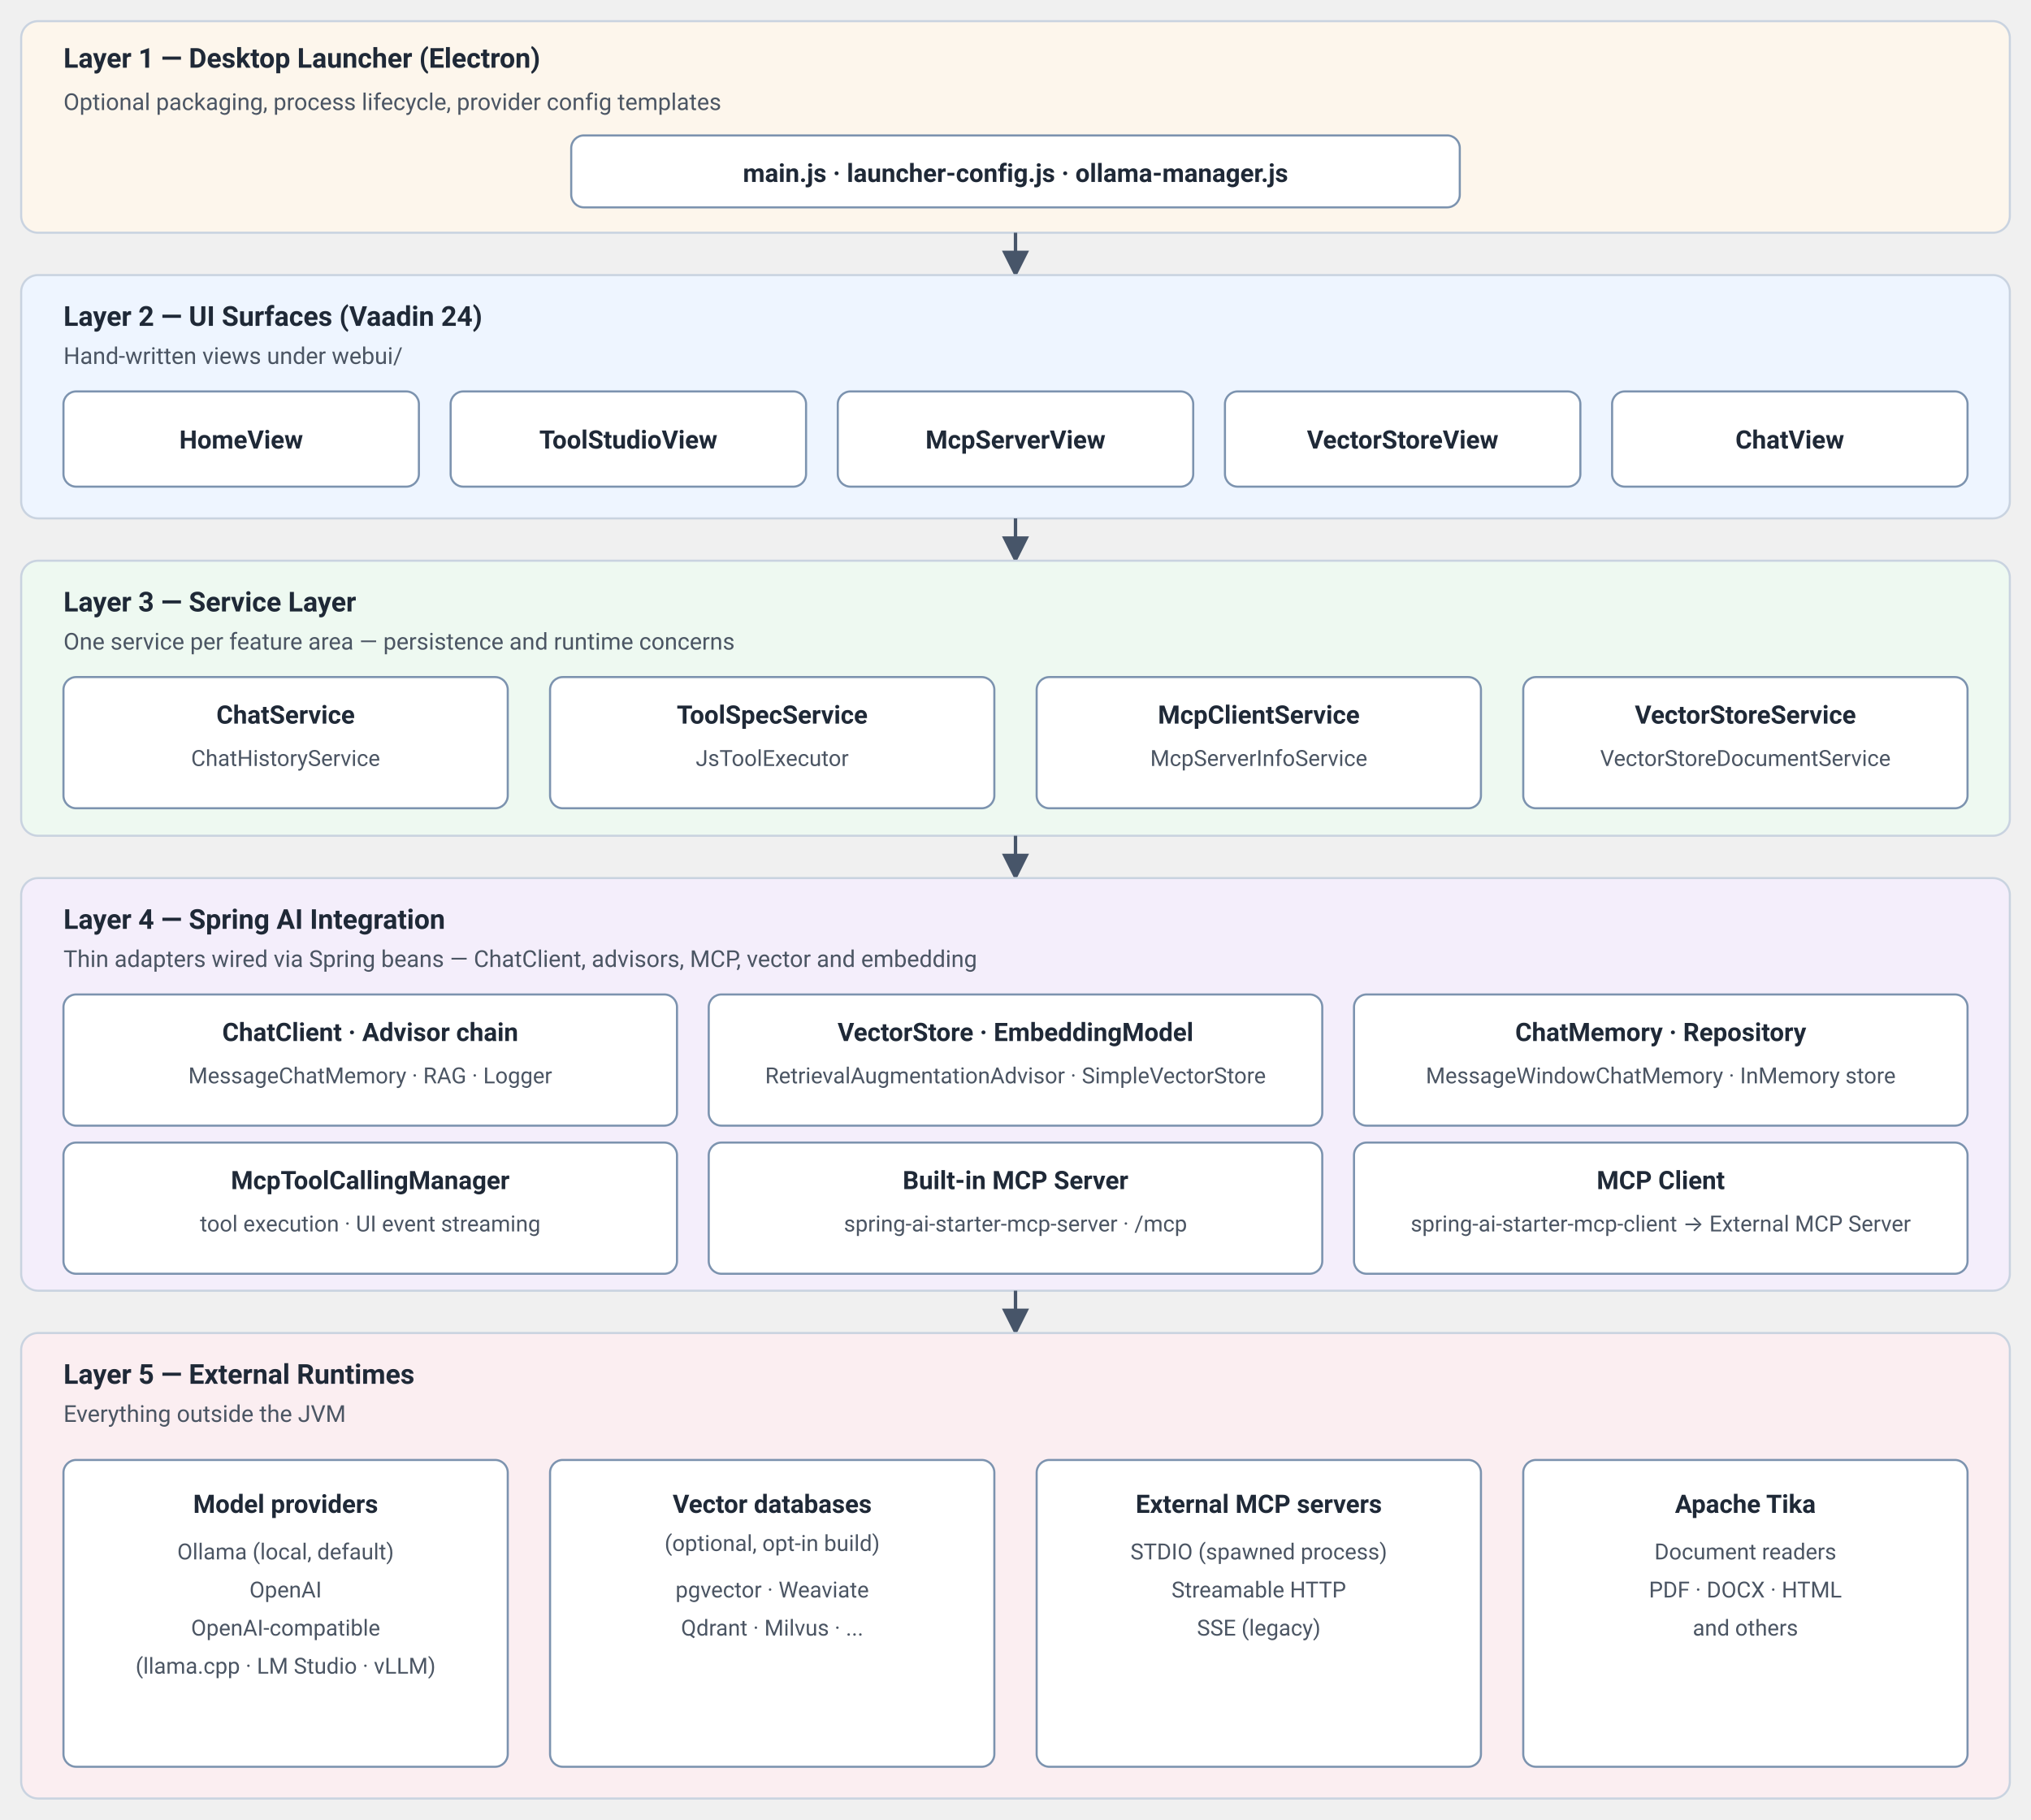
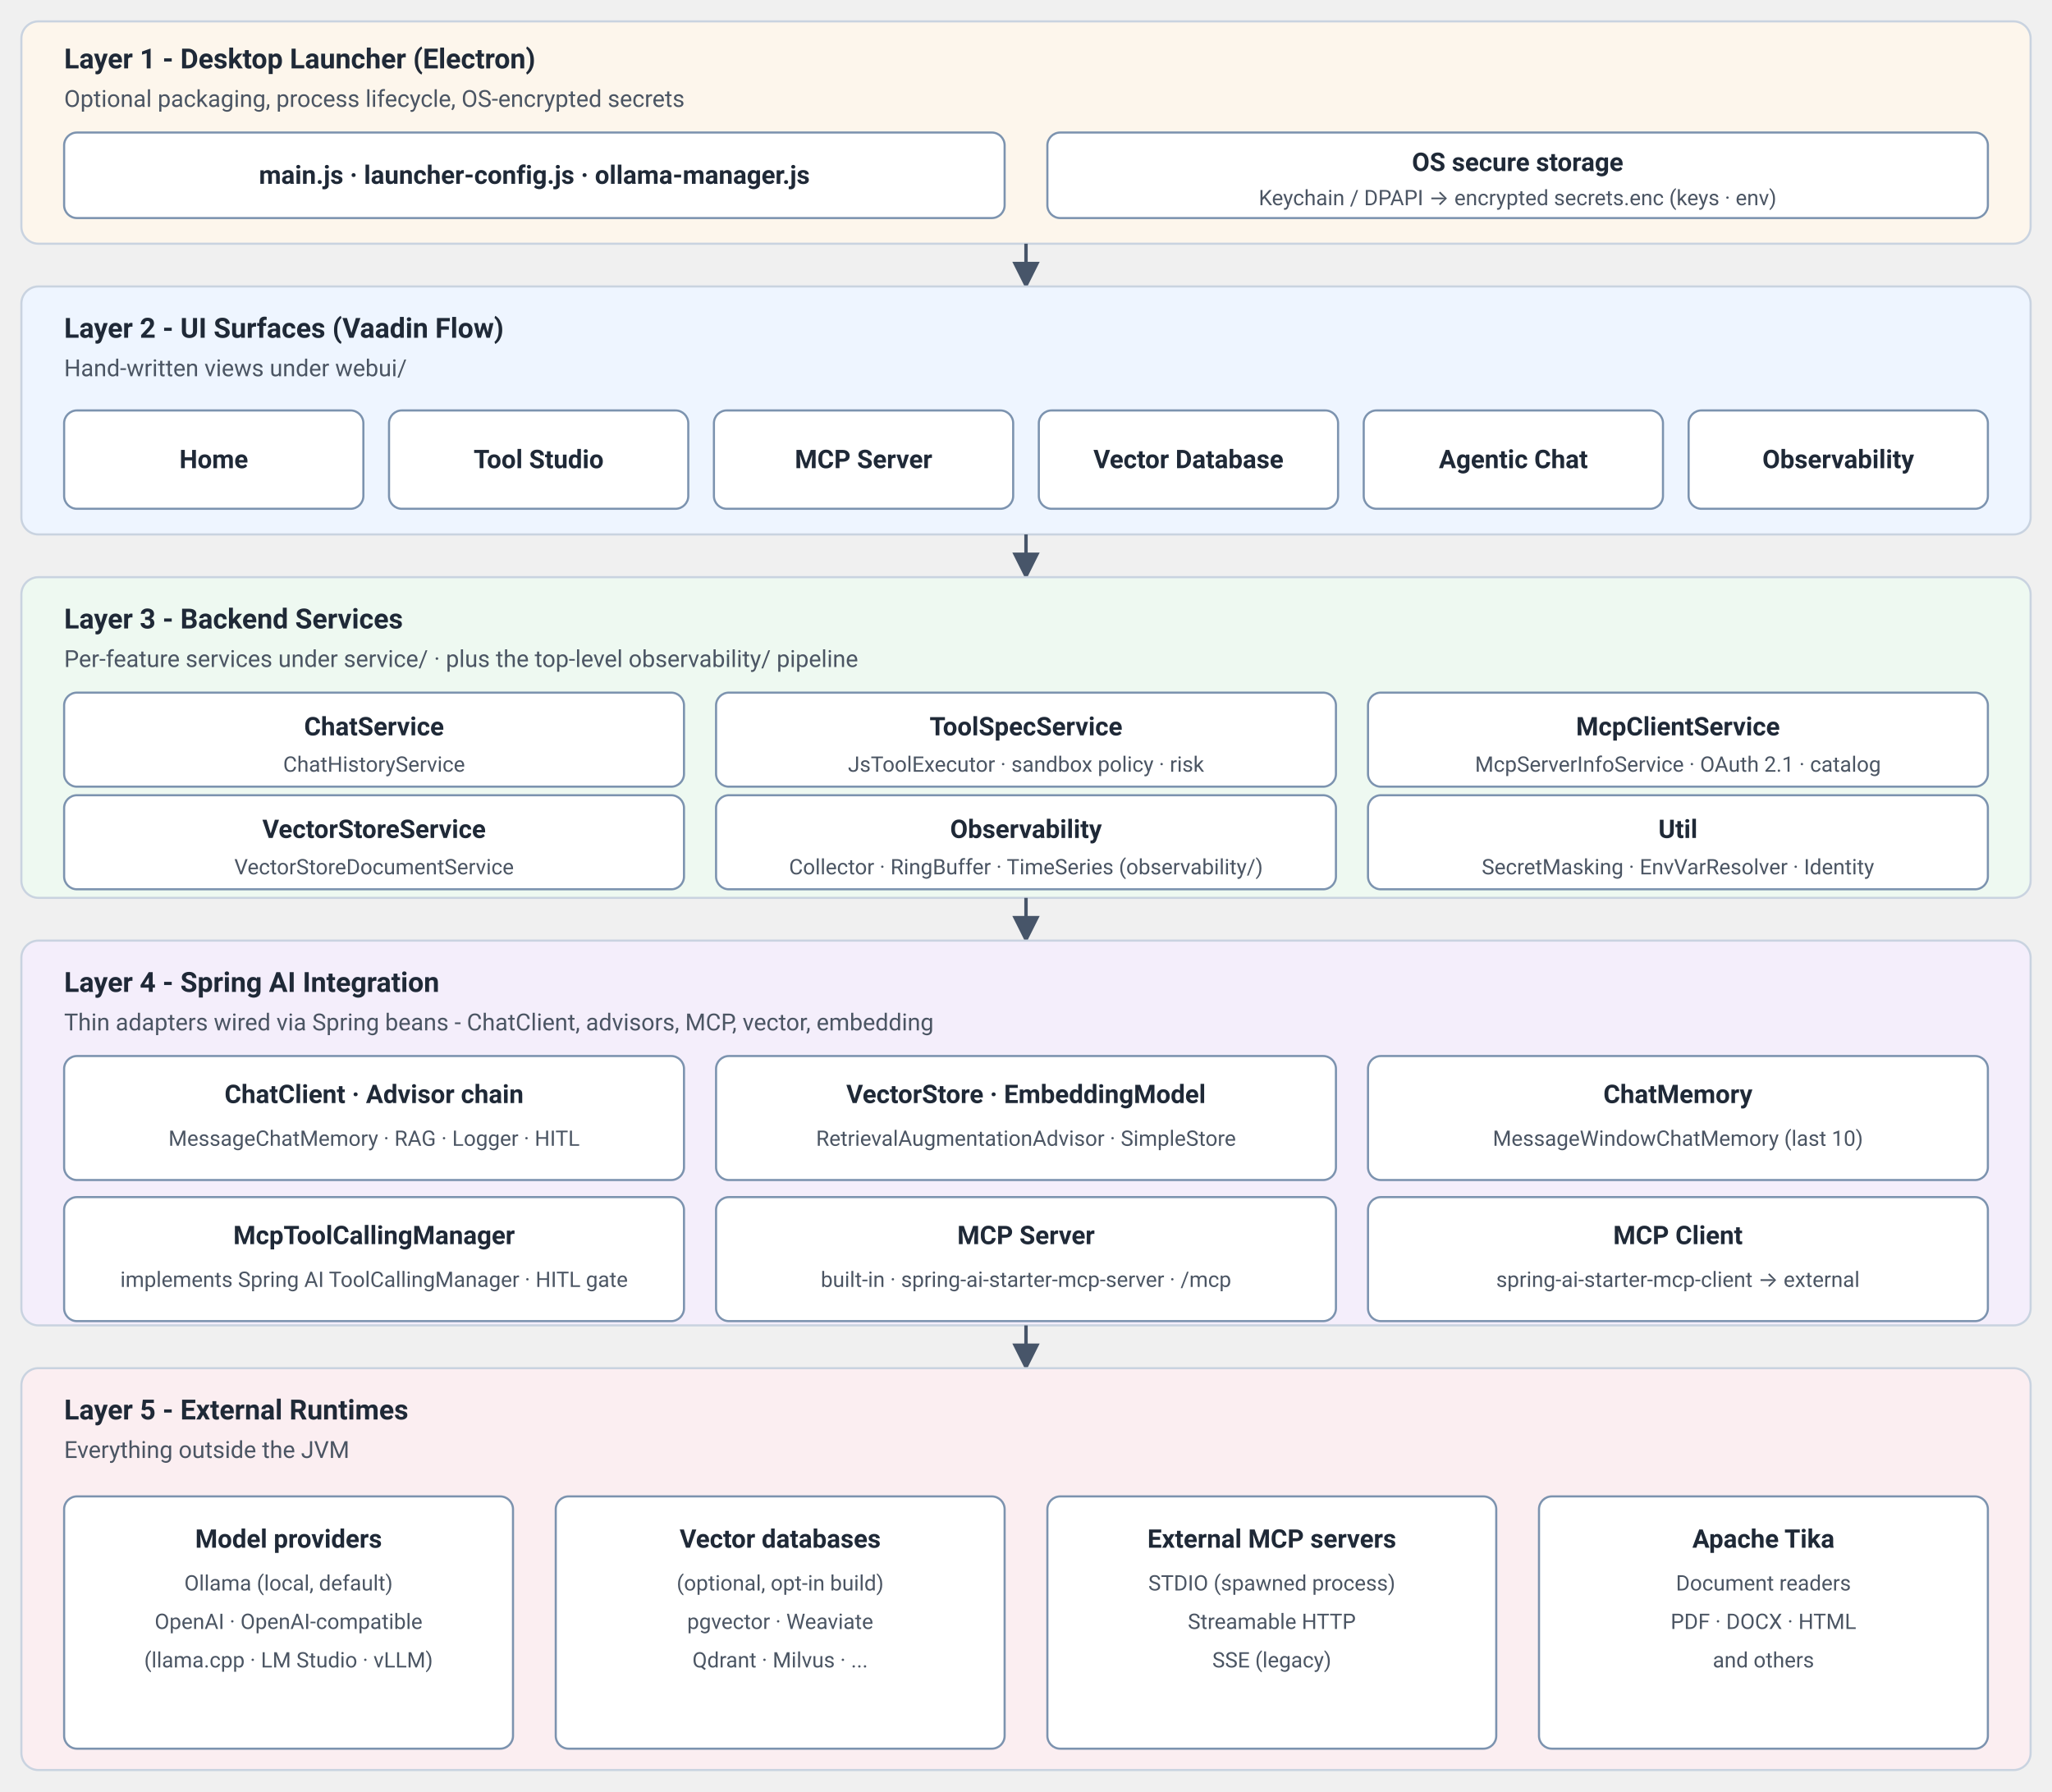
- <svg xmlns="http://www.w3.org/2000/svg" viewBox="0 0 960 860" role="img" aria-label="Spring AI Playground runtime layers">
+ <svg xmlns="http://www.w3.org/2000/svg" viewBox="0 0 960 838" role="img" aria-label="Spring AI Playground runtime layers">
  <defs>
    <style>
      .band { stroke: #c9d3e0; stroke-width: 1; }
      .band-1 { fill: #fdf6ec; }
      .band-2 { fill: #eef5ff; }
      .band-3 { fill: #eef9f1; }
      .band-4 { fill: #f4eefb; }
      .band-5 { fill: #fbeef1; }
      .layer-title { font: 600 13px -apple-system, BlinkMacSystemFont, 'Segoe UI', Roboto, sans-serif; fill: #1f2937; }
      .layer-sub { font: 400 11px -apple-system, BlinkMacSystemFont, 'Segoe UI', Roboto, sans-serif; fill: #4b5563; }
      .box { fill: #ffffff; stroke: #7c93af; stroke-width: 1; }
      .box-label { font: 600 12px -apple-system, BlinkMacSystemFont, 'Segoe UI', Roboto, sans-serif; fill: #1f2937; text-anchor: middle; }
-       .box-sub { font: 400 10.5px -apple-system, BlinkMacSystemFont, 'Segoe UI', Roboto, sans-serif; fill: #4b5563; text-anchor: middle; }
+       .box-sub { font: 400 10px -apple-system, BlinkMacSystemFont, 'Segoe UI', Roboto, sans-serif; fill: #4b5563; text-anchor: middle; }
      .arrow { stroke: #475569; stroke-width: 1.6; fill: none; marker-end: url(#arrowhead); }
    </style>
    <marker id="arrowhead" viewBox="0 0 10 10" refX="9" refY="5" markerWidth="8" markerHeight="8" orient="auto-start-reverse">
      <path d="M0,0 L10,5 L0,10 z" fill="#475569" />
    </marker>
  </defs>
-   <rect class="band band-1" x="10" y="10" width="940" height="100" rx="8" ry="8" />
-   <text class="layer-title" x="30" y="32">Layer 1 — Desktop Launcher (Electron)</text>
-   <text class="layer-sub" x="30" y="52">Optional packaging, process lifecycle, provider config templates</text>
-   <rect class="box" x="270" y="64" width="420" height="34" rx="6" ry="6" />
-   <text class="box-label" x="480" y="86">main.js · launcher-config.js · ollama-manager.js</text>
-   <path class="arrow" d="M480,110 L480,130" />
-   <rect class="band band-2" x="10" y="130" width="940" height="115" rx="8" ry="8" />
-   <text class="layer-title" x="30" y="154">Layer 2 — UI Surfaces (Vaadin 24)</text>
-   <text class="layer-sub" x="30" y="172">Hand-written views under webui/</text>
-   <rect class="box" x="30" y="185" width="168" height="45" rx="6" ry="6" />
-   <text class="box-label" x="114" y="212">HomeView</text>
-   <rect class="box" x="213" y="185" width="168" height="45" rx="6" ry="6" />
-   <text class="box-label" x="297" y="212">ToolStudioView</text>
-   <rect class="box" x="396" y="185" width="168" height="45" rx="6" ry="6" />
-   <text class="box-label" x="480" y="212">McpServerView</text>
-   <rect class="box" x="579" y="185" width="168" height="45" rx="6" ry="6" />
-   <text class="box-label" x="663" y="212">VectorStoreView</text>
-   <rect class="box" x="762" y="185" width="168" height="45" rx="6" ry="6" />
-   <text class="box-label" x="846" y="212">ChatView</text>
-   <path class="arrow" d="M480,245 L480,265" />
-   <rect class="band band-3" x="10" y="265" width="940" height="130" rx="8" ry="8" />
-   <text class="layer-title" x="30" y="289">Layer 3 — Service Layer</text>
-   <text class="layer-sub" x="30" y="307">One service per feature area — persistence and runtime concerns</text>
-   <rect class="box" x="30" y="320" width="210" height="62" rx="6" ry="6" />
-   <text class="box-label" x="135" y="342">ChatService</text>
-   <text class="box-sub" x="135" y="362">ChatHistoryService</text>
-   <rect class="box" x="260" y="320" width="210" height="62" rx="6" ry="6" />
-   <text class="box-label" x="365" y="342">ToolSpecService</text>
-   <text class="box-sub" x="365" y="362">JsToolExecutor</text>
-   <rect class="box" x="490" y="320" width="210" height="62" rx="6" ry="6" />
-   <text class="box-label" x="595" y="342">McpClientService</text>
-   <text class="box-sub" x="595" y="362">McpServerInfoService</text>
-   <rect class="box" x="720" y="320" width="210" height="62" rx="6" ry="6" />
-   <text class="box-label" x="825" y="342">VectorStoreService</text>
-   <text class="box-sub" x="825" y="362">VectorStoreDocumentService</text>
-   <path class="arrow" d="M480,395 L480,415" />
-   <rect class="band band-4" x="10" y="415" width="940" height="195" rx="8" ry="8" />
-   <text class="layer-title" x="30" y="439">Layer 4 — Spring AI Integration</text>
-   <text class="layer-sub" x="30" y="457">Thin adapters wired via Spring beans — ChatClient, advisors, MCP, vector and embedding</text>
-   <rect class="box" x="30" y="470" width="290" height="62" rx="6" ry="6" />
-   <text class="box-label" x="175" y="492">ChatClient · Advisor chain</text>
-   <text class="box-sub" x="175" y="512">MessageChatMemory · RAG · Logger</text>
-   <rect class="box" x="335" y="470" width="290" height="62" rx="6" ry="6" />
-   <text class="box-label" x="480" y="492">VectorStore · EmbeddingModel</text>
-   <text class="box-sub" x="480" y="512">RetrievalAugmentationAdvisor · SimpleVectorStore</text>
-   <rect class="box" x="640" y="470" width="290" height="62" rx="6" ry="6" />
-   <text class="box-label" x="785" y="492">ChatMemory · Repository</text>
-   <text class="box-sub" x="785" y="512">MessageWindowChatMemory · InMemory store</text>
-   <rect class="box" x="30" y="540" width="290" height="62" rx="6" ry="6" />
-   <text class="box-label" x="175" y="562">McpToolCallingManager</text>
-   <text class="box-sub" x="175" y="582">tool execution · UI event streaming</text>
-   <rect class="box" x="335" y="540" width="290" height="62" rx="6" ry="6" />
-   <text class="box-label" x="480" y="562">Built-in MCP Server</text>
-   <text class="box-sub" x="480" y="582">spring-ai-starter-mcp-server · /mcp</text>
-   <rect class="box" x="640" y="540" width="290" height="62" rx="6" ry="6" />
-   <text class="box-label" x="785" y="562">MCP Client</text>
-   <text class="box-sub" x="785" y="582">spring-ai-starter-mcp-client → External MCP Server</text>
-   <path class="arrow" d="M480,610 L480,630" />
-   <rect class="band band-5" x="10" y="630" width="940" height="220" rx="8" ry="8" />
-   <text class="layer-title" x="30" y="654">Layer 5 — External Runtimes</text>
-   <text class="layer-sub" x="30" y="672">Everything outside the JVM</text>
-   <rect class="box" x="30" y="690" width="210" height="145" rx="6" ry="6" />
-   <text class="box-label" x="135" y="715">Model providers</text>
-   <text class="box-sub" x="135" y="737">Ollama (local, default)</text>
-   <text class="box-sub" x="135" y="755">OpenAI</text>
-   <text class="box-sub" x="135" y="773">OpenAI-compatible</text>
-   <text class="box-sub" x="135" y="791">(llama.cpp · LM Studio · vLLM)</text>
-   <rect class="box" x="260" y="690" width="210" height="145" rx="6" ry="6" />
-   <text class="box-label" x="365" y="715">Vector databases</text>
-   <text class="box-sub" x="365" y="733">(optional, opt-in build)</text>
-   <text class="box-sub" x="365" y="755">pgvector · Weaviate</text>
-   <text class="box-sub" x="365" y="773">Qdrant · Milvus · ...</text>
-   <rect class="box" x="490" y="690" width="210" height="145" rx="6" ry="6" />
-   <text class="box-label" x="595" y="715">External MCP servers</text>
-   <text class="box-sub" x="595" y="737">STDIO (spawned process)</text>
-   <text class="box-sub" x="595" y="755">Streamable HTTP</text>
-   <text class="box-sub" x="595" y="773">SSE (legacy)</text>
-   <rect class="box" x="720" y="690" width="210" height="145" rx="6" ry="6" />
-   <text class="box-label" x="825" y="715">Apache Tika</text>
-   <text class="box-sub" x="825" y="737">Document readers</text>
-   <text class="box-sub" x="825" y="755">PDF · DOCX · HTML</text>
-   <text class="box-sub" x="825" y="773">and others</text>
+   <rect class="band band-1" x="10" y="10" width="940" height="104" rx="8" ry="8" />
+   <text class="layer-title" x="30" y="32">Layer 1 - Desktop Launcher (Electron)</text>
+   <text class="layer-sub" x="30" y="50">Optional packaging, process lifecycle, OS-encrypted secrets</text>
+   <rect class="box" x="30" y="62" width="440" height="40" rx="6" ry="6" />
+   <text class="box-label" x="250" y="86">main.js · launcher-config.js · ollama-manager.js</text>
+   <rect class="box" x="490" y="62" width="440" height="40" rx="6" ry="6" />
+   <text class="box-label" x="710" y="80">OS secure storage</text>
+   <text class="box-sub" x="710" y="96">Keychain / DPAPI → encrypted secrets.enc (keys · env)</text>
+   <path class="arrow" d="M480,114 L480,134" />
+   <rect class="band band-2" x="10" y="134" width="940" height="116" rx="8" ry="8" />
+   <text class="layer-title" x="30" y="158">Layer 2 - UI Surfaces (Vaadin Flow)</text>
+   <text class="layer-sub" x="30" y="176">Hand-written views under webui/</text>
+   <rect class="box" x="30" y="192" width="140" height="46" rx="6" ry="6" />
+   <text class="box-label" x="100" y="219">Home</text>
+   <rect class="box" x="182" y="192" width="140" height="46" rx="6" ry="6" />
+   <text class="box-label" x="252" y="219">Tool Studio</text>
+   <rect class="box" x="334" y="192" width="140" height="46" rx="6" ry="6" />
+   <text class="box-label" x="404" y="219">MCP Server</text>
+   <rect class="box" x="486" y="192" width="140" height="46" rx="6" ry="6" />
+   <text class="box-label" x="556" y="219">Vector Database</text>
+   <rect class="box" x="638" y="192" width="140" height="46" rx="6" ry="6" />
+   <text class="box-label" x="708" y="219">Agentic Chat</text>
+   <rect class="box" x="790" y="192" width="140" height="46" rx="6" ry="6" />
+   <text class="box-label" x="860" y="219">Observability</text>
+   <path class="arrow" d="M480,250 L480,270" />
+   <rect class="band band-3" x="10" y="270" width="940" height="150" rx="8" ry="8" />
+   <text class="layer-title" x="30" y="294">Layer 3 - Backend Services</text>
+   <text class="layer-sub" x="30" y="312">Per-feature services under service/ · plus the top-level observability/ pipeline</text>
+   <rect class="box" x="30" y="324" width="290" height="44" rx="6" ry="6" />
+   <text class="box-label" x="175" y="344">ChatService</text>
+   <text class="box-sub" x="175" y="361">ChatHistoryService</text>
+   <rect class="box" x="335" y="324" width="290" height="44" rx="6" ry="6" />
+   <text class="box-label" x="480" y="344">ToolSpecService</text>
+   <text class="box-sub" x="480" y="361">JsToolExecutor · sandbox policy · risk</text>
+   <rect class="box" x="640" y="324" width="290" height="44" rx="6" ry="6" />
+   <text class="box-label" x="785" y="344">McpClientService</text>
+   <text class="box-sub" x="785" y="361">McpServerInfoService · OAuth 2.1 · catalog</text>
+   <rect class="box" x="30" y="372" width="290" height="44" rx="6" ry="6" />
+   <text class="box-label" x="175" y="392">VectorStoreService</text>
+   <text class="box-sub" x="175" y="409">VectorStoreDocumentService</text>
+   <rect class="box" x="335" y="372" width="290" height="44" rx="6" ry="6" />
+   <text class="box-label" x="480" y="392">Observability</text>
+   <text class="box-sub" x="480" y="409">Collector · RingBuffer · TimeSeries (observability/)</text>
+   <rect class="box" x="640" y="372" width="290" height="44" rx="6" ry="6" />
+   <text class="box-label" x="785" y="392">Util</text>
+   <text class="box-sub" x="785" y="409">SecretMasking · EnvVarResolver · Identity</text>
+   <path class="arrow" d="M480,420 L480,440" />
+   <rect class="band band-4" x="10" y="440" width="940" height="180" rx="8" ry="8" />
+   <text class="layer-title" x="30" y="464">Layer 4 - Spring AI Integration</text>
+   <text class="layer-sub" x="30" y="482">Thin adapters wired via Spring beans - ChatClient, advisors, MCP, vector, embedding</text>
+   <rect class="box" x="30" y="494" width="290" height="58" rx="6" ry="6" />
+   <text class="box-label" x="175" y="516">ChatClient · Advisor chain</text>
+   <text class="box-sub" x="175" y="536">MessageChatMemory · RAG · Logger · HITL</text>
+   <rect class="box" x="335" y="494" width="290" height="58" rx="6" ry="6" />
+   <text class="box-label" x="480" y="516">VectorStore · EmbeddingModel</text>
+   <text class="box-sub" x="480" y="536">RetrievalAugmentationAdvisor · SimpleStore</text>
+   <rect class="box" x="640" y="494" width="290" height="58" rx="6" ry="6" />
+   <text class="box-label" x="785" y="516">ChatMemory</text>
+   <text class="box-sub" x="785" y="536">MessageWindowChatMemory (last 10)</text>
+   <rect class="box" x="30" y="560" width="290" height="58" rx="6" ry="6" />
+   <text class="box-label" x="175" y="582">McpToolCallingManager</text>
+   <text class="box-sub" x="175" y="602">implements Spring AI ToolCallingManager · HITL gate</text>
+   <rect class="box" x="335" y="560" width="290" height="58" rx="6" ry="6" />
+   <text class="box-label" x="480" y="582">MCP Server</text>
+   <text class="box-sub" x="480" y="602">built-in · spring-ai-starter-mcp-server · /mcp</text>
+   <rect class="box" x="640" y="560" width="290" height="58" rx="6" ry="6" />
+   <text class="box-label" x="785" y="582">MCP Client</text>
+   <text class="box-sub" x="785" y="602">spring-ai-starter-mcp-client → external</text>
+   <path class="arrow" d="M480,620 L480,640" />
+   <rect class="band band-5" x="10" y="640" width="940" height="188" rx="8" ry="8" />
+   <text class="layer-title" x="30" y="664">Layer 5 - External Runtimes</text>
+   <text class="layer-sub" x="30" y="682">Everything outside the JVM</text>
+   <rect class="box" x="30" y="700" width="210" height="118" rx="6" ry="6" />
+   <text class="box-label" x="135" y="724">Model providers</text>
+   <text class="box-sub" x="135" y="744">Ollama (local, default)</text>
+   <text class="box-sub" x="135" y="762">OpenAI · OpenAI-compatible</text>
+   <text class="box-sub" x="135" y="780">(llama.cpp · LM Studio · vLLM)</text>
+   <rect class="box" x="260" y="700" width="210" height="118" rx="6" ry="6" />
+   <text class="box-label" x="365" y="724">Vector databases</text>
+   <text class="box-sub" x="365" y="744">(optional, opt-in build)</text>
+   <text class="box-sub" x="365" y="762">pgvector · Weaviate</text>
+   <text class="box-sub" x="365" y="780">Qdrant · Milvus · ...</text>
+   <rect class="box" x="490" y="700" width="210" height="118" rx="6" ry="6" />
+   <text class="box-label" x="595" y="724">External MCP servers</text>
+   <text class="box-sub" x="595" y="744">STDIO (spawned process)</text>
+   <text class="box-sub" x="595" y="762">Streamable HTTP</text>
+   <text class="box-sub" x="595" y="780">SSE (legacy)</text>
+   <rect class="box" x="720" y="700" width="210" height="118" rx="6" ry="6" />
+   <text class="box-label" x="825" y="724">Apache Tika</text>
+   <text class="box-sub" x="825" y="744">Document readers</text>
+   <text class="box-sub" x="825" y="762">PDF · DOCX · HTML</text>
+   <text class="box-sub" x="825" y="780">and others</text>
</svg>
